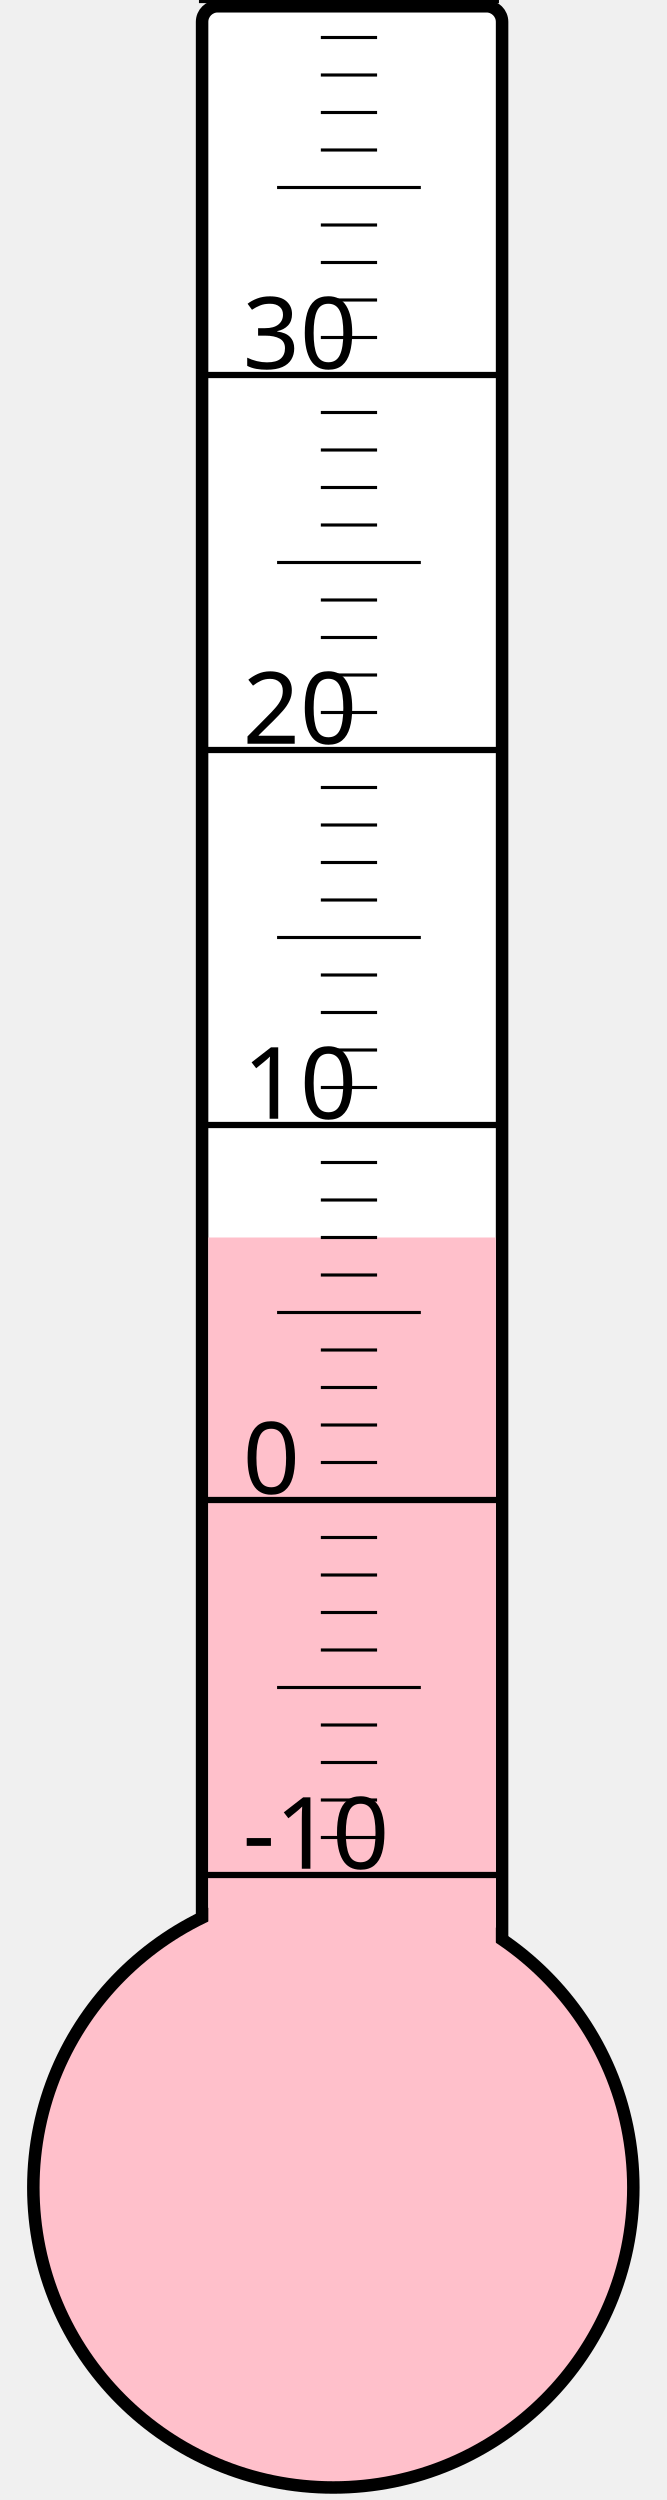
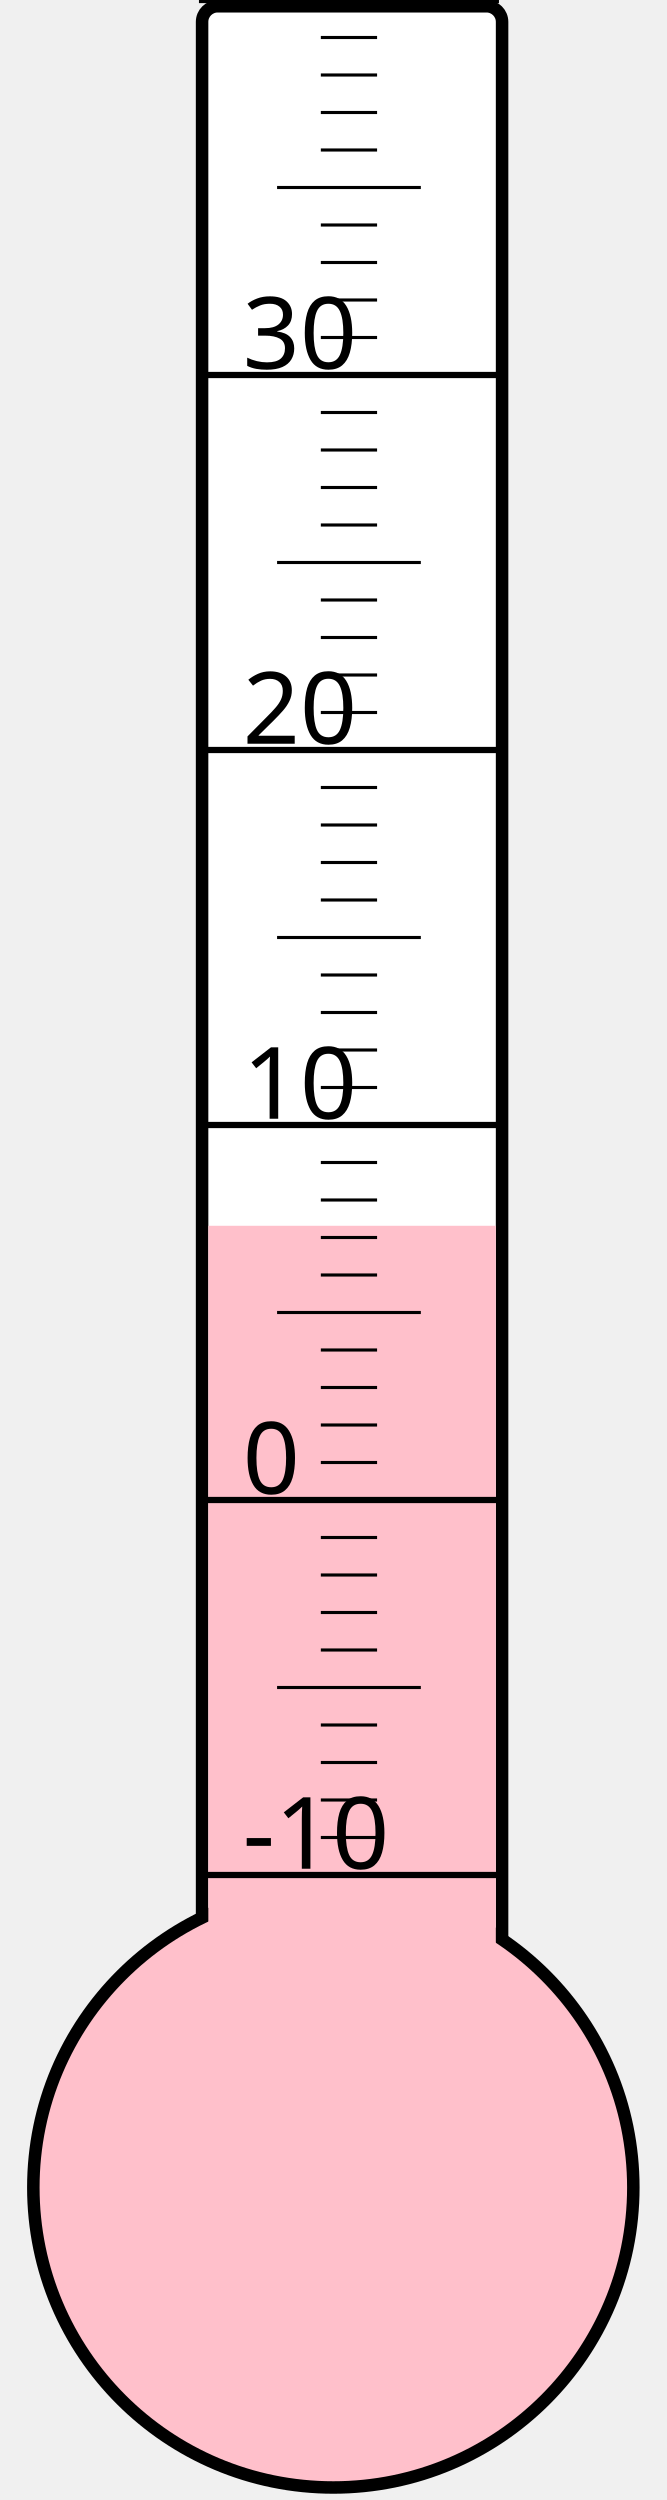
<svg xmlns="http://www.w3.org/2000/svg" width="40px" height="150px" viewBox="0 0 200 800">
  <rect width="200" height="800" x="0" y="0" style="fill: #ffffeb; fill-opacity: 0;" />
  <rect width="96" height="680" x="58" y="2" rx="5" ry="5" style="fill: white; fill-opacity: 1; stroke: black; stroke-width: 4;" />
  <circle cx="100" cy="700" r="96" style="fill: pink; stroke: black; stroke-width: 4;" />
-   <rect width="92" height="304.0" x="60" y="396.0" style="fill: pink; fill-opacity: 1; stroke-width: 0;" />
+   <rect width="92" height="307.75" x="60" y="392.25" style="fill: pink; fill-opacity: 1; stroke-width: 0;" />
  <text x="71" y="598" style="font-family: sans-serif; font-size: 24pt;">-10</text>
  <text x="71" y="478" style="font-family: sans-serif; font-size: 24pt;">0</text>
  <text x="71" y="358" style="font-family: sans-serif; font-size: 24pt;">10</text>
  <text x="71" y="238" style="font-family: sans-serif; font-size: 24pt;">20</text>
  <text x="71" y="118" style="font-family: sans-serif; font-size: 24pt;">30</text>
  <g style="stroke: black;">
    <line x1="57" y1="600" x2="153" y2="600" style="stroke-width: 2;" />
    <line x1="96" y1="588" x2="114" y2="588" style="stroke-width: 1;" />
    <line x1="96" y1="576" x2="114" y2="576" style="stroke-width: 1;" />
    <line x1="96" y1="564" x2="114" y2="564" style="stroke-width: 1;" />
    <line x1="96" y1="552" x2="114" y2="552" style="stroke-width: 1;" />
    <line x1="82" y1="540" x2="128" y2="540" style="stroke-width: 1;" />
    <line x1="96" y1="528" x2="114" y2="528" style="stroke-width: 1;" />
    <line x1="96" y1="516" x2="114" y2="516" style="stroke-width: 1;" />
    <line x1="96" y1="504" x2="114" y2="504" style="stroke-width: 1;" />
    <line x1="96" y1="492" x2="114" y2="492" style="stroke-width: 1;" />
    <line x1="57" y1="480" x2="153" y2="480" style="stroke-width: 2;" />
    <line x1="96" y1="468" x2="114" y2="468" style="stroke-width: 1;" />
    <line x1="96" y1="456" x2="114" y2="456" style="stroke-width: 1;" />
    <line x1="96" y1="444" x2="114" y2="444" style="stroke-width: 1;" />
    <line x1="96" y1="432" x2="114" y2="432" style="stroke-width: 1;" />
    <line x1="82" y1="420" x2="128" y2="420" style="stroke-width: 1;" />
    <line x1="96" y1="408" x2="114" y2="408" style="stroke-width: 1;" />
    <line x1="96" y1="396" x2="114" y2="396" style="stroke-width: 1;" />
    <line x1="96" y1="384" x2="114" y2="384" style="stroke-width: 1;" />
    <line x1="96" y1="372" x2="114" y2="372" style="stroke-width: 1;" />
    <line x1="57" y1="360" x2="153" y2="360" style="stroke-width: 2;" />
    <line x1="96" y1="348" x2="114" y2="348" style="stroke-width: 1;" />
    <line x1="96" y1="336" x2="114" y2="336" style="stroke-width: 1;" />
    <line x1="96" y1="324" x2="114" y2="324" style="stroke-width: 1;" />
    <line x1="96" y1="312" x2="114" y2="312" style="stroke-width: 1;" />
    <line x1="82" y1="300" x2="128" y2="300" style="stroke-width: 1;" />
    <line x1="96" y1="288" x2="114" y2="288" style="stroke-width: 1;" />
    <line x1="96" y1="276" x2="114" y2="276" style="stroke-width: 1;" />
    <line x1="96" y1="264" x2="114" y2="264" style="stroke-width: 1;" />
    <line x1="96" y1="252" x2="114" y2="252" style="stroke-width: 1;" />
    <line x1="57" y1="240" x2="153" y2="240" style="stroke-width: 2;" />
    <line x1="96" y1="228" x2="114" y2="228" style="stroke-width: 1;" />
    <line x1="96" y1="216" x2="114" y2="216" style="stroke-width: 1;" />
    <line x1="96" y1="204" x2="114" y2="204" style="stroke-width: 1;" />
    <line x1="96" y1="192" x2="114" y2="192" style="stroke-width: 1;" />
    <line x1="82" y1="180" x2="128" y2="180" style="stroke-width: 1;" />
    <line x1="96" y1="168" x2="114" y2="168" style="stroke-width: 1;" />
    <line x1="96" y1="156" x2="114" y2="156" style="stroke-width: 1;" />
    <line x1="96" y1="144" x2="114" y2="144" style="stroke-width: 1;" />
    <line x1="96" y1="132" x2="114" y2="132" style="stroke-width: 1;" />
    <line x1="57" y1="120" x2="153" y2="120" style="stroke-width: 2;" />
    <line x1="96" y1="108" x2="114" y2="108" style="stroke-width: 1;" />
    <line x1="96" y1="96" x2="114" y2="96" style="stroke-width: 1;" />
    <line x1="96" y1="84" x2="114" y2="84" style="stroke-width: 1;" />
    <line x1="96" y1="72" x2="114" y2="72" style="stroke-width: 1;" />
    <line x1="82" y1="60" x2="128" y2="60" style="stroke-width: 1;" />
    <line x1="96" y1="48" x2="114" y2="48" style="stroke-width: 1;" />
    <line x1="96" y1="36" x2="114" y2="36" style="stroke-width: 1;" />
    <line x1="96" y1="24" x2="114" y2="24" style="stroke-width: 1;" />
    <line x1="96" y1="12" x2="114" y2="12" style="stroke-width: 1;" />
    <line x1="57" y1="0" x2="153" y2="0" style="stroke-width: 2;" />
  </g>
</svg>
